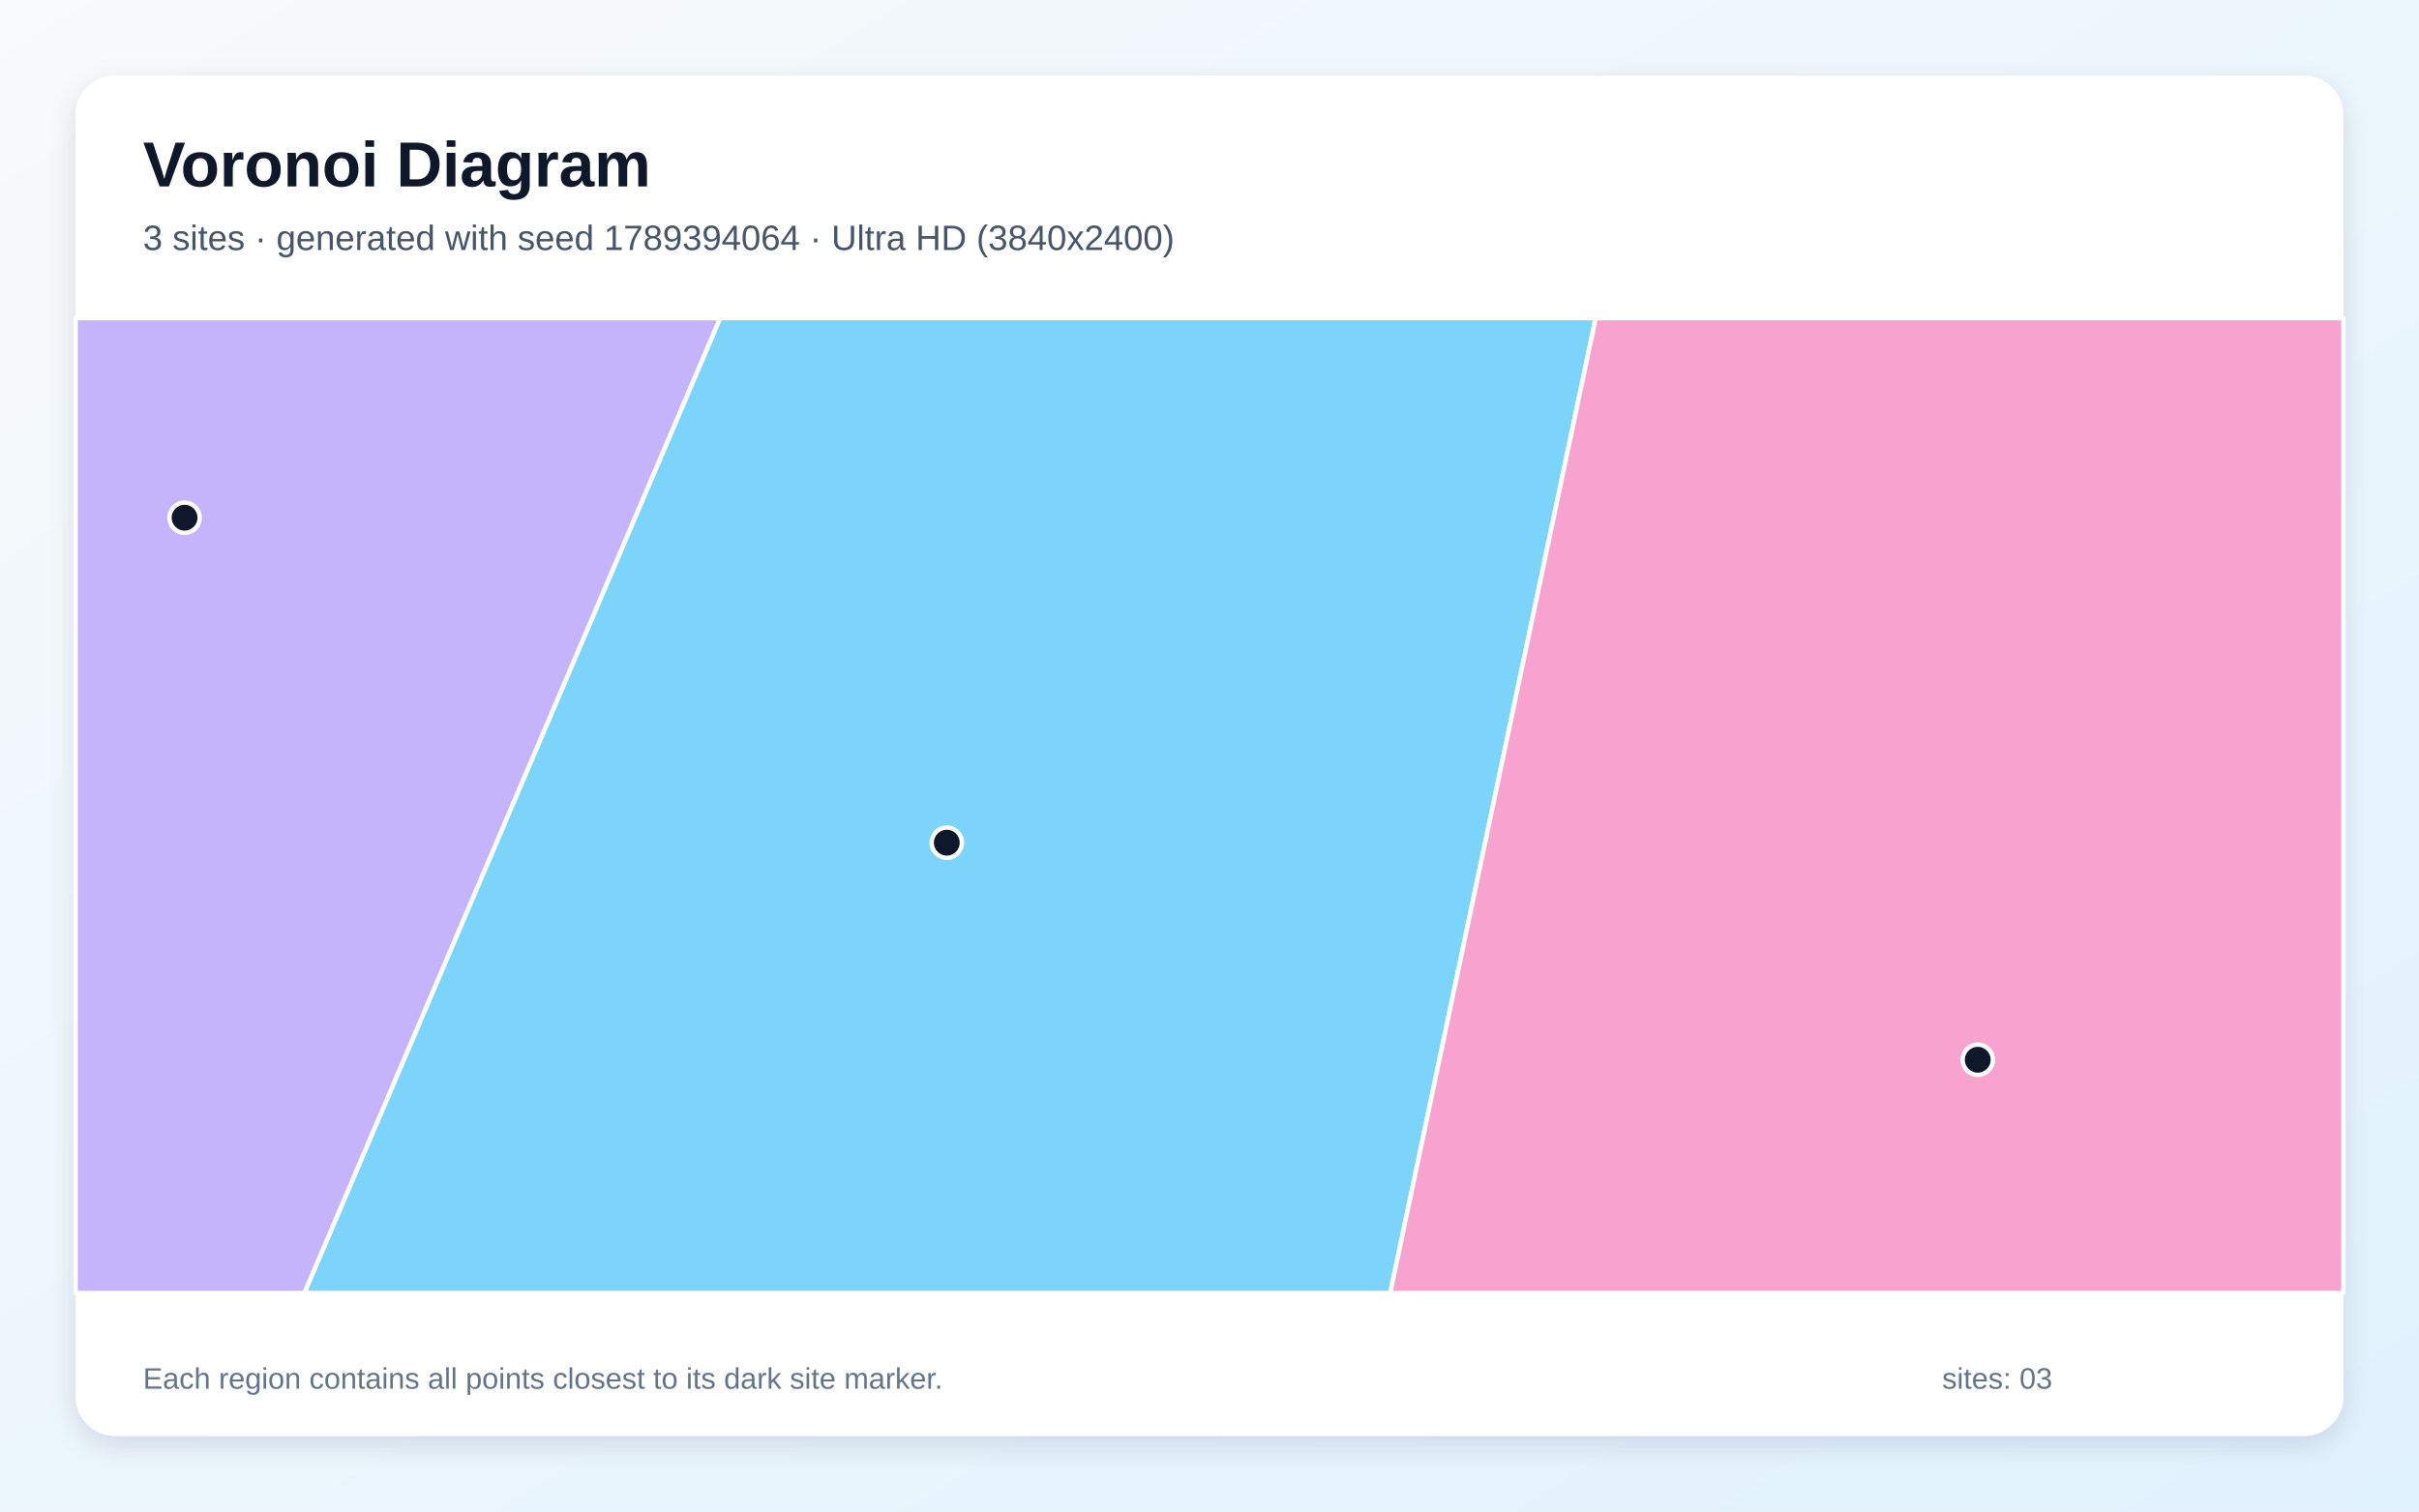
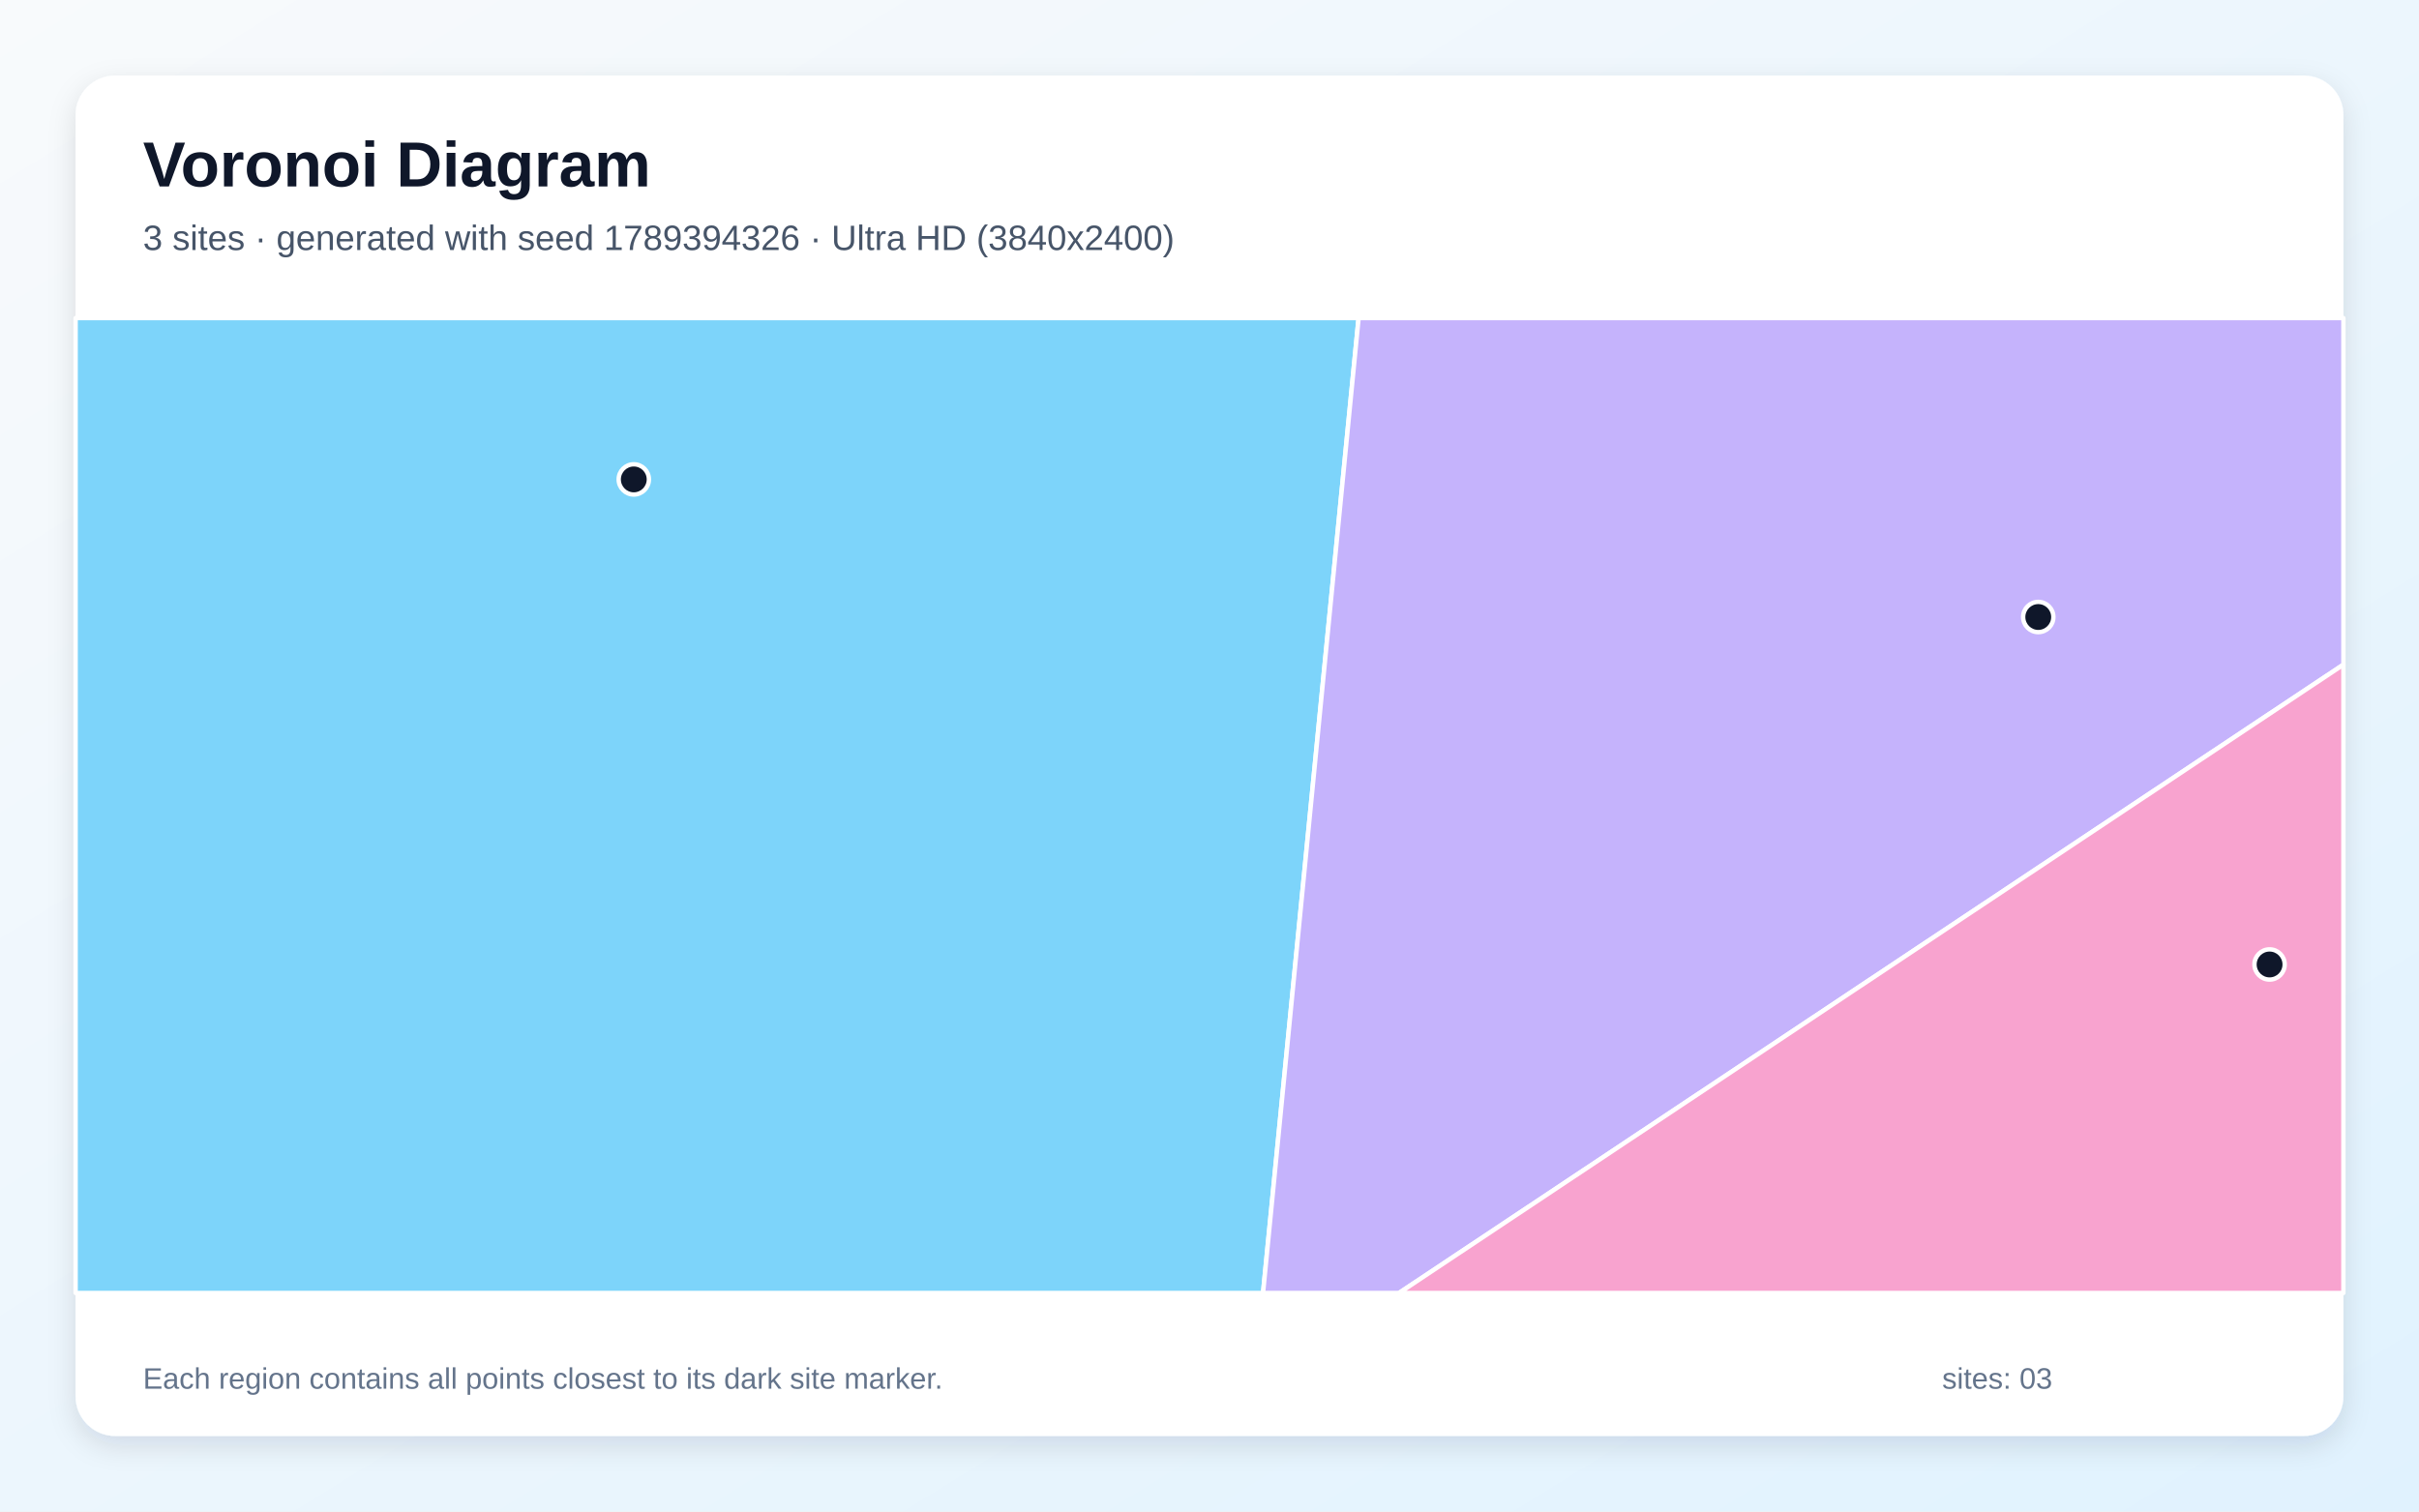
<svg xmlns="http://www.w3.org/2000/svg" width="3840" height="2400" viewBox="0 0 3840 2400" role="img" aria-labelledby="title description">
  <defs>
    <linearGradient id="background" x1="0" y1="0" x2="1" y2="1">
      <stop stop-color="#F8FAFC" />
      <stop offset="1" stop-color="#E0F2FE" />
    </linearGradient>
    <filter id="shadow" x="-5%" y="-5%" width="110%" height="110%">
      <feDropShadow dx="0" dy="15" stdDeviation="22" flood-color="#0F172A" flood-opacity=".12" />
    </filter>
  </defs>
  <rect width="3840" height="2400" fill="url(#background)" />
  <rect x="120" y="120" width="3600" height="2160" rx="63" fill="#FFFFFF" filter="url(#shadow)" />
  <g font-family="Arial, sans-serif">
    <text x="227" y="296" font-size="101" font-weight="700" fill="#0F172A">Voronoi Diagram</text>
-     <text x="227" y="397" font-size="56" fill="#475569">3 sites · generated with seed 1789394064 · Ultra HD (3840x2400)</text>
+     <text x="227" y="397" font-size="56" fill="#475569">3 sites · generated with seed 1789394326 · Ultra HD (3840x2400)</text>
  </g>
  <g stroke="#FFFFFF" stroke-width="7" stroke-linejoin="round">
-     <polygon points="1143.1,505.0 2533.1,505.0 2206.9,2053.0 483.1,2053.0" fill="#38BDF8" fill-opacity="0.65" />
-     <polygon points="120.0,505.0 1143.1,505.0 483.1,2053.0 120.0,2053.0" fill="#A78BFA" fill-opacity="0.65" />
-     <polygon points="2533.1,505.0 3720.0,505.0 3720.0,2053.0 2206.9,2053.0" fill="#F472B6" fill-opacity="0.65" />
+     <polygon points="120.0,505.0 2156.7,505.0 2005.0,2053.0 120.0,2053.0" fill="#38BDF8" fill-opacity="0.65" />
+     <polygon points="2156.7,505.0 3720.0,505.0 3720.0,1055.3 2220.9,2053.0 2005.0,2053.0" fill="#A78BFA" fill-opacity="0.65" />
+     <polygon points="3720.0,1055.3 3720.0,2053.0 2220.9,2053.0" fill="#F472B6" fill-opacity="0.65" />
  </g>
  <g>
-     <circle cx="1503.0" cy="1338.0" r="24" fill="#0F172A" stroke="#FFFFFF" stroke-width="7" />
-     <circle cx="293.0" cy="822.0" r="24" fill="#0F172A" stroke="#FFFFFF" stroke-width="7" />
-     <circle cx="3139.5" cy="1682.7" r="24" fill="#0F172A" stroke="#FFFFFF" stroke-width="7" />
+     <circle cx="1006.1" cy="761.2" r="24" fill="#0F172A" stroke="#FFFFFF" stroke-width="7" />
+     <circle cx="3235.6" cy="979.7" r="24" fill="#0F172A" stroke="#FFFFFF" stroke-width="7" />
+     <circle cx="3602.8" cy="1531.4" r="24" fill="#0F172A" stroke="#FFFFFF" stroke-width="7" />
  </g>
  <g font-family="Arial, sans-serif" font-size="47" fill="#64748B">
    <text x="227" y="2205">Each region contains all points closest to its dark site marker.</text>
    <text x="3083" y="2205">sites: 03</text>
  </g>
</svg>
